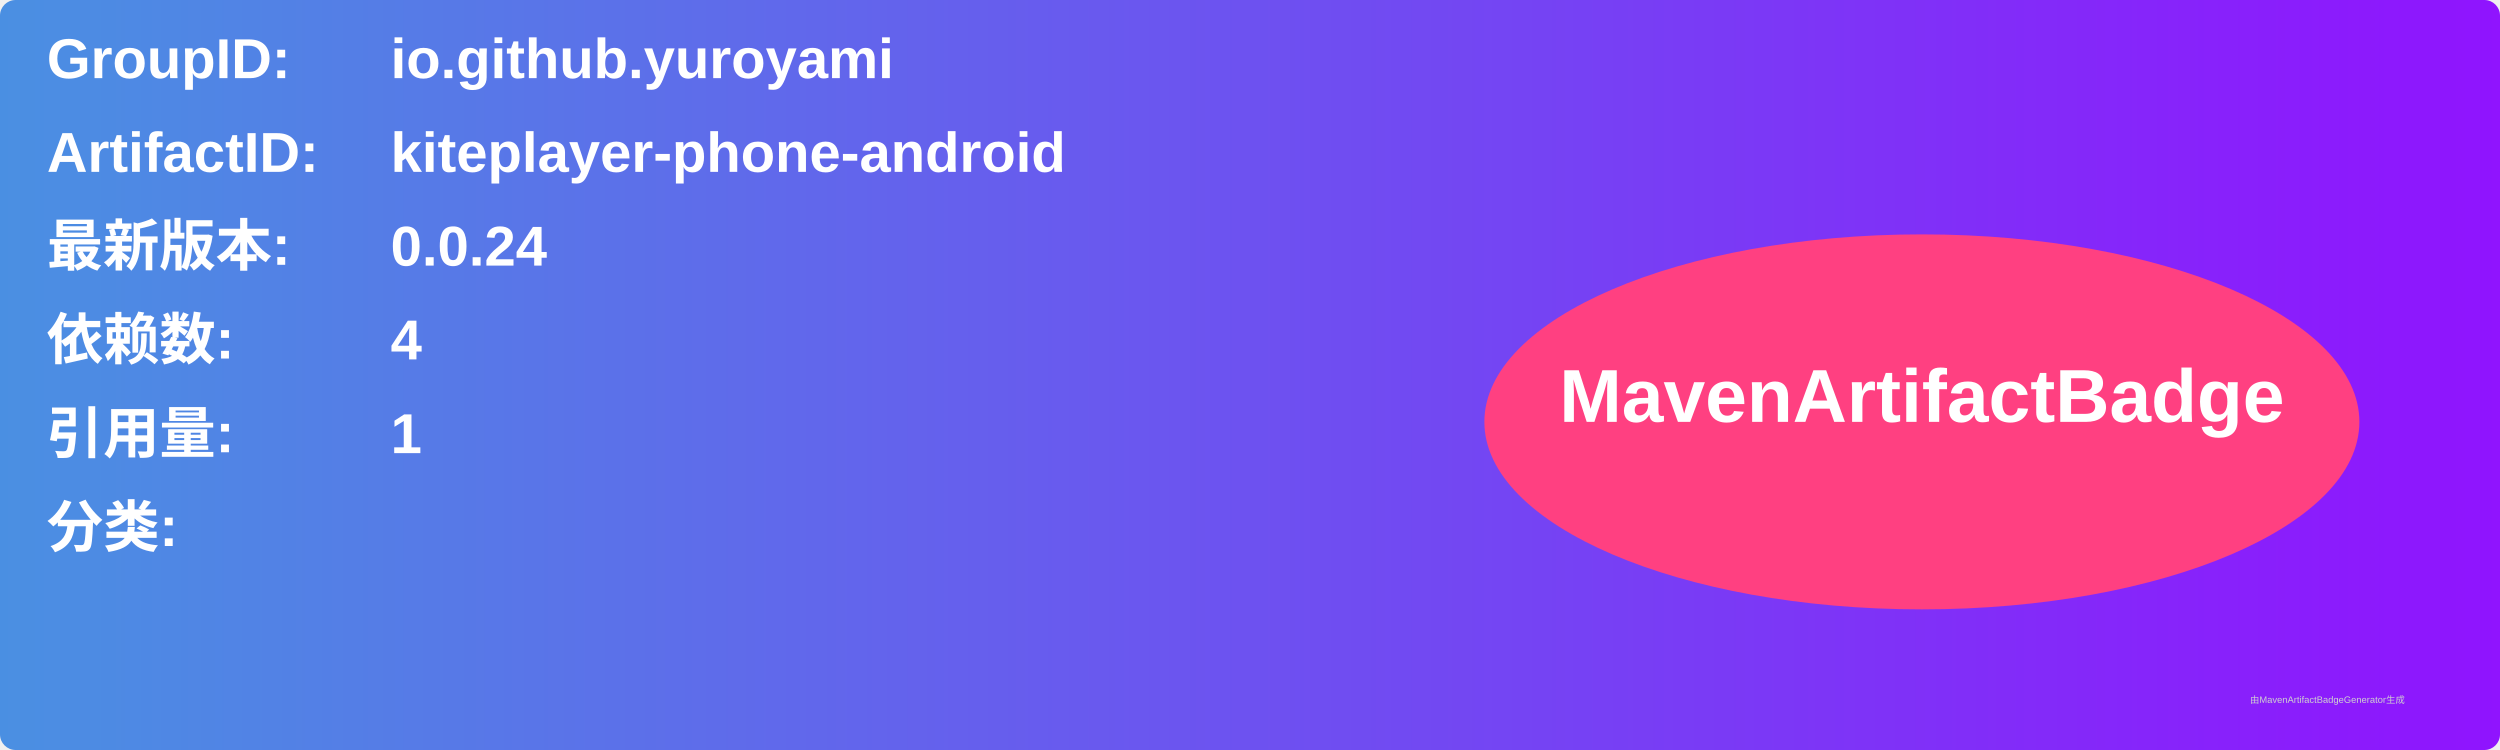
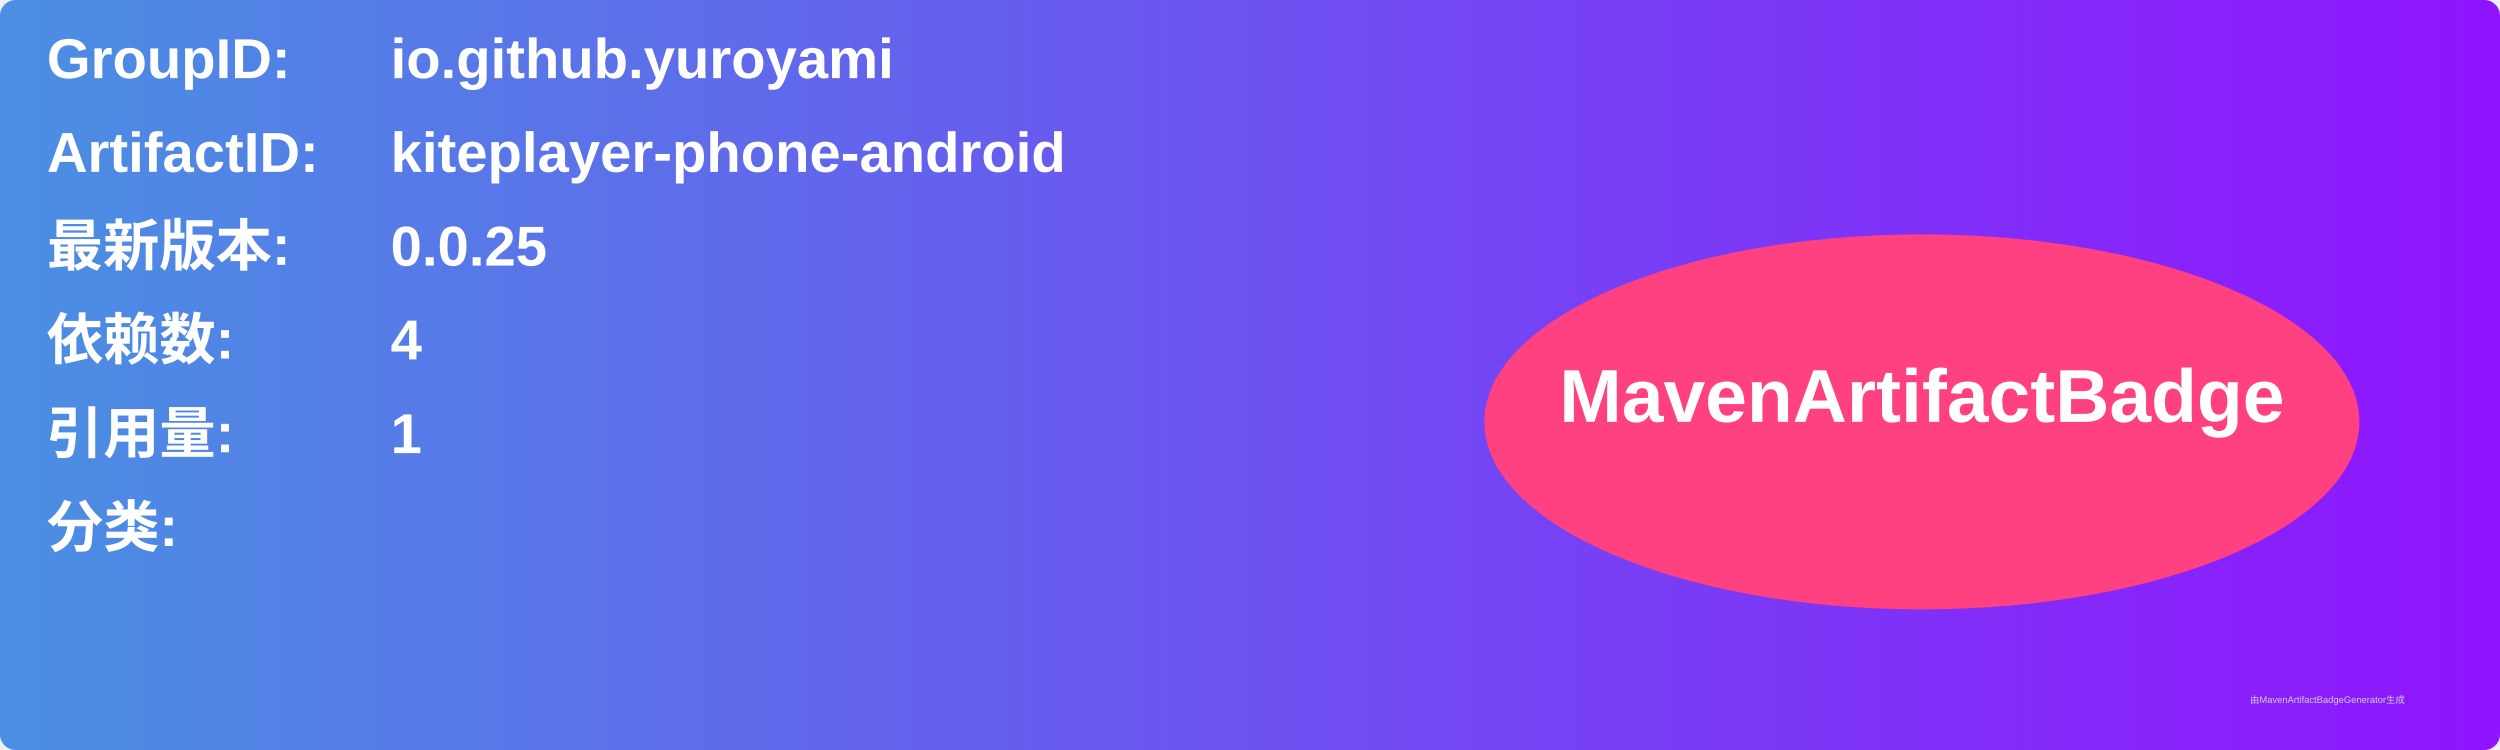
<svg xmlns="http://www.w3.org/2000/svg" width="800" height="240" viewBox="0 0 800 240">
  <linearGradient id="grad" x1="0%" y1="0%" x2="100%" y2="0%">
    <stop offset="0%" stop-color="#4a90e2" />
    <stop offset="100%" stop-color="#9013fe" />
  </linearGradient>
  <rect width="100%" height="100%" rx="5" ry="5" fill="url(#grad)" />
  <g transform="translate(15, 15)">
    <text x="0" y="10" font-family="Arial" font-size="18" fill="white" font-weight="bold" width="260">GroupID:</text>
    <text x="110" y="10" font-family="Arial" font-size="18" fill="white" font-weight="bold" width="460">io.github.yuroyami</text>
    <text x="0" y="40" font-family="Arial" font-size="18" fill="white" font-weight="bold" width="260">ArtifactID:</text>
    <text x="110" y="40" font-family="Arial" font-size="18" fill="white" font-weight="bold" width="460">kiteplayer-phone-android</text>
    <text x="0" y="70" font-family="Arial" font-size="18" fill="white" font-weight="bold">最新版本:</text>
    <text x="110" y="70" font-family="Arial" font-size="18" fill="white" font-weight="bold">
-       <tspan font-weight="bold">0.0.24</tspan>
+       <tspan font-weight="bold">0.0.25</tspan>
    </text>
    <text x="0" y="100" font-family="Arial" font-size="18" fill="white" font-weight="bold">依赖数: </text>
    <text x="110" y="100" font-family="Arial" font-size="18" fill="white">
      <tspan font-weight="bold">4</tspan>
    </text>
    <text x="0" y="130" font-family="Arial" font-size="18" fill="white" font-weight="bold">引用量: </text>
    <text x="110" y="130" font-family="Arial" font-size="18" fill="white">
      <tspan font-weight="bold">1</tspan>
    </text>
    <text x="0" y="160" font-family="Arial" font-size="18" fill="white" font-weight="bold">分类:</text>
    <text x="10" y="190" font-family="Arial" font-size="10" fill="white">
      <tspan font-weight="bold" />
    </text>
    <ellipse cx="600" cy="120" rx="140" ry="60" fill="#ff4081" />
    <text x="600" y="120" text-anchor="middle" font-family="Arial" font-size="24" fill="white" font-weight="bold">MavenArtifactBadge</text>
  </g>
  <text x="720" y="225" font-family="Arial" font-size="3" fill="#d0d0d0">由MavenArtifactBadgeGenerator生成</text>
</svg>
